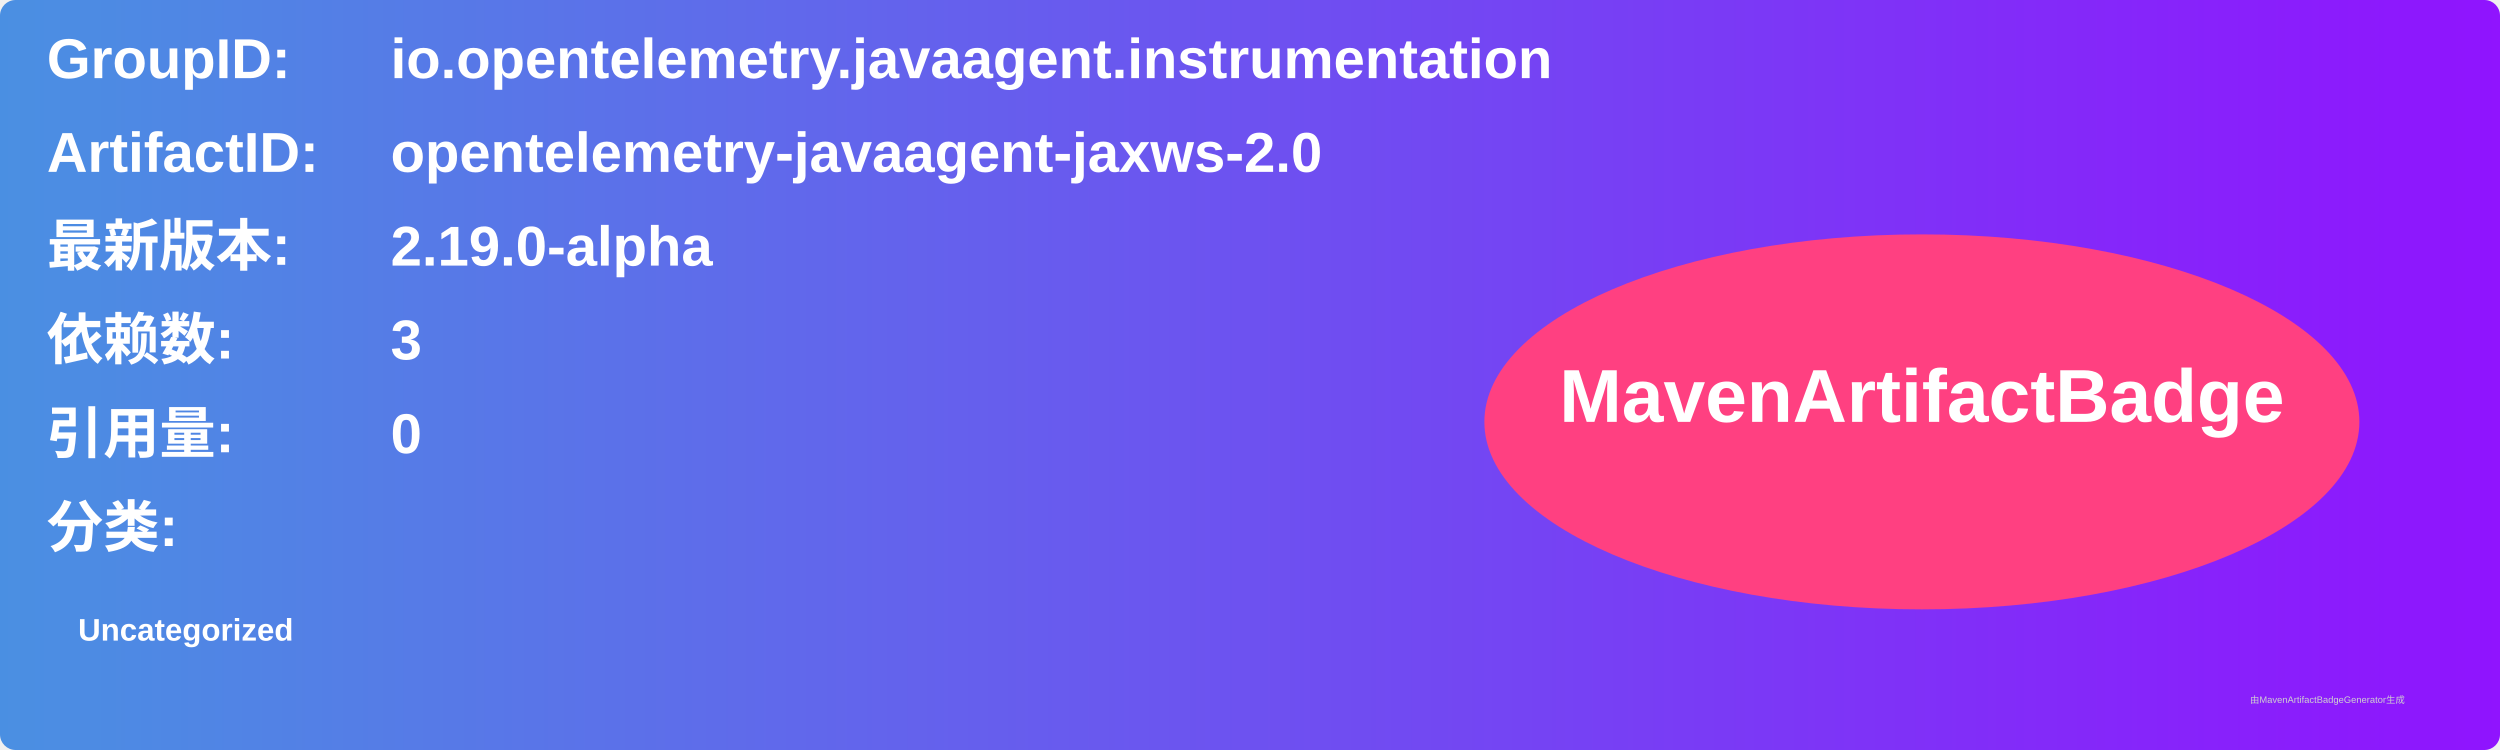
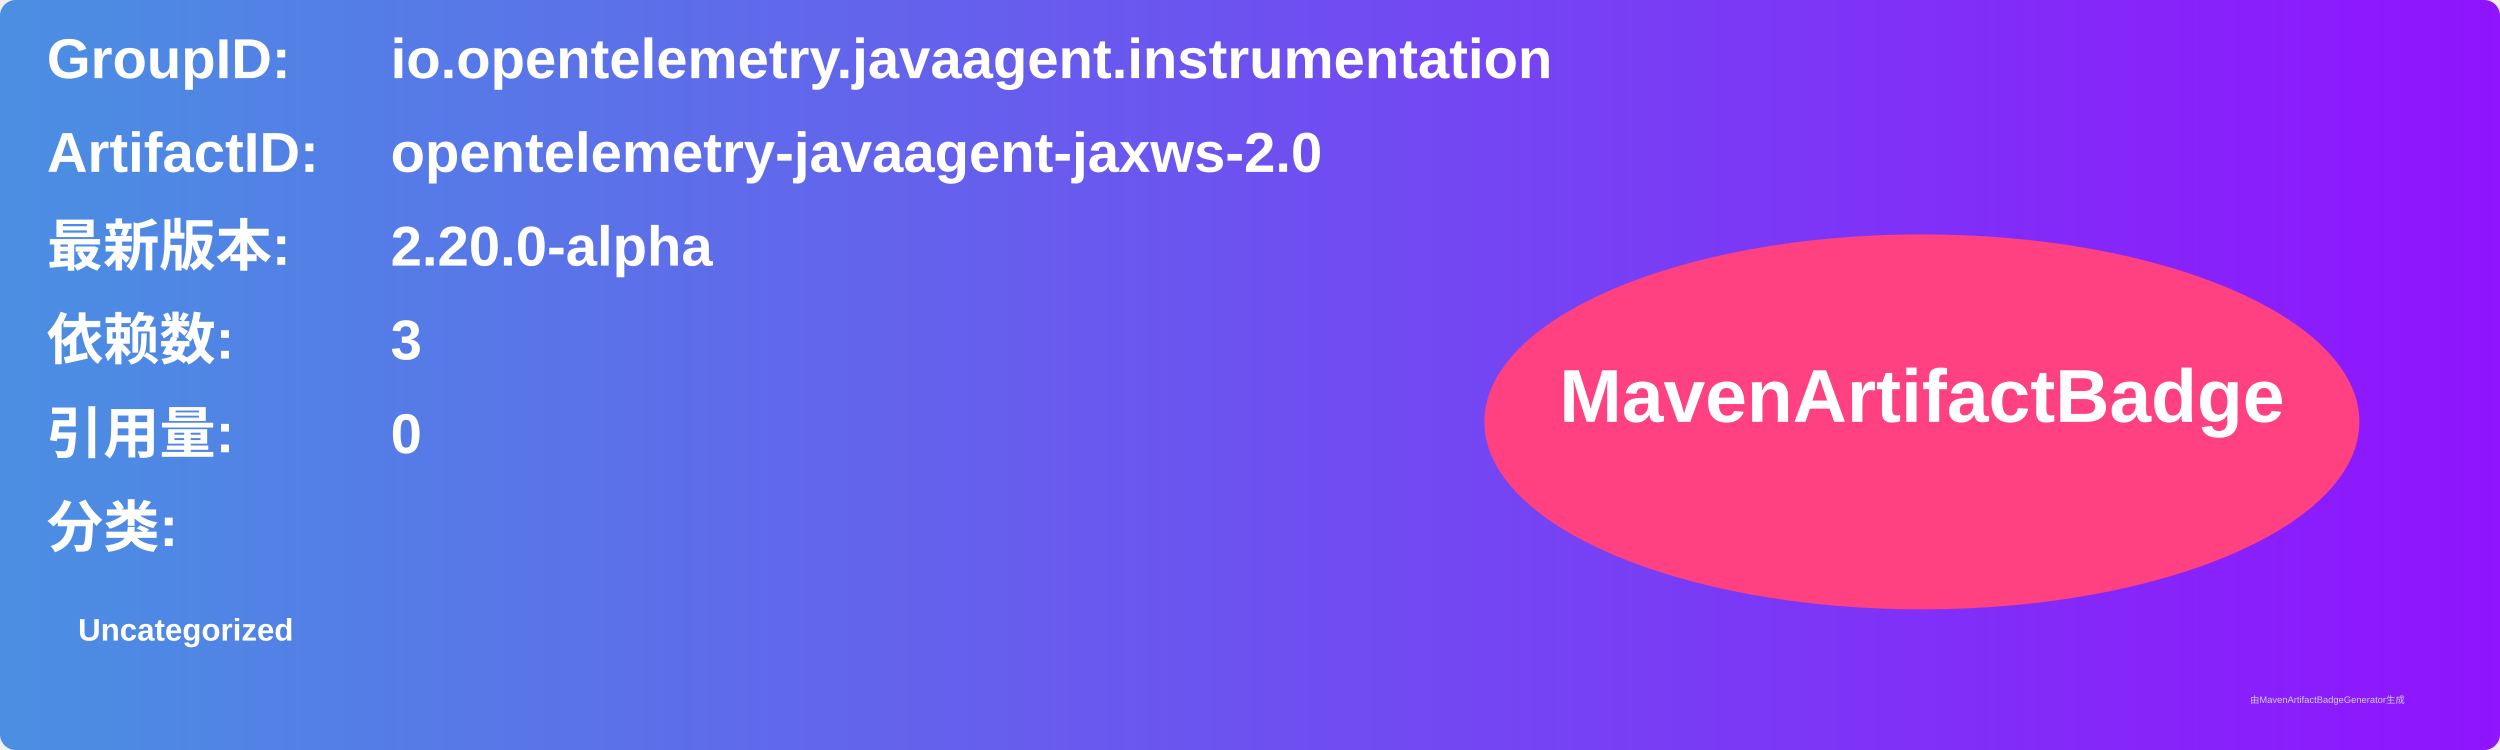
<svg xmlns="http://www.w3.org/2000/svg" width="800" height="240" viewBox="0 0 800 240">
  <linearGradient id="grad" x1="0%" y1="0%" x2="100%" y2="0%">
    <stop offset="0%" stop-color="#4a90e2" />
    <stop offset="100%" stop-color="#9013fe" />
  </linearGradient>
  <rect width="100%" height="100%" rx="5" ry="5" fill="url(#grad)" />
  <g transform="translate(15, 15)">
    <text x="0" y="10" font-family="Arial" font-size="18" fill="white" font-weight="bold" width="260">GroupID:</text>
    <text x="110" y="10" font-family="Arial" font-size="18" fill="white" font-weight="bold" width="460">io.opentelemetry.javaagent.instrumentation</text>
    <text x="0" y="40" font-family="Arial" font-size="18" fill="white" font-weight="bold" width="260">ArtifactID:</text>
    <text x="110" y="40" font-family="Arial" font-size="18" fill="white" font-weight="bold" width="460">opentelemetry-javaagent-jaxws-2.0</text>
    <text x="0" y="70" font-family="Arial" font-size="18" fill="white" font-weight="bold">最新版本:</text>
    <text x="110" y="70" font-family="Arial" font-size="18" fill="white" font-weight="bold">
-       <tspan font-weight="bold">2.19.0-alpha</tspan>
+       <tspan font-weight="bold">2.20.0-alpha</tspan>
    </text>
    <text x="0" y="100" font-family="Arial" font-size="18" fill="white" font-weight="bold">依赖数: </text>
    <text x="110" y="100" font-family="Arial" font-size="18" fill="white">
      <tspan font-weight="bold">3</tspan>
    </text>
    <text x="0" y="130" font-family="Arial" font-size="18" fill="white" font-weight="bold">引用量: </text>
    <text x="110" y="130" font-family="Arial" font-size="18" fill="white">
      <tspan font-weight="bold">0</tspan>
    </text>
    <text x="0" y="160" font-family="Arial" font-size="18" fill="white" font-weight="bold">分类:</text>
    <text x="10" y="190" font-family="Arial" font-size="10" fill="white">
      <tspan font-weight="bold">Uncategorized</tspan>
    </text>
    <ellipse cx="600" cy="120" rx="140" ry="60" fill="#ff4081" />
    <text x="600" y="120" text-anchor="middle" font-family="Arial" font-size="24" fill="white" font-weight="bold">MavenArtifactBadge</text>
  </g>
  <text x="720" y="225" font-family="Arial" font-size="3" fill="#d0d0d0">由MavenArtifactBadgeGenerator生成</text>
</svg>
